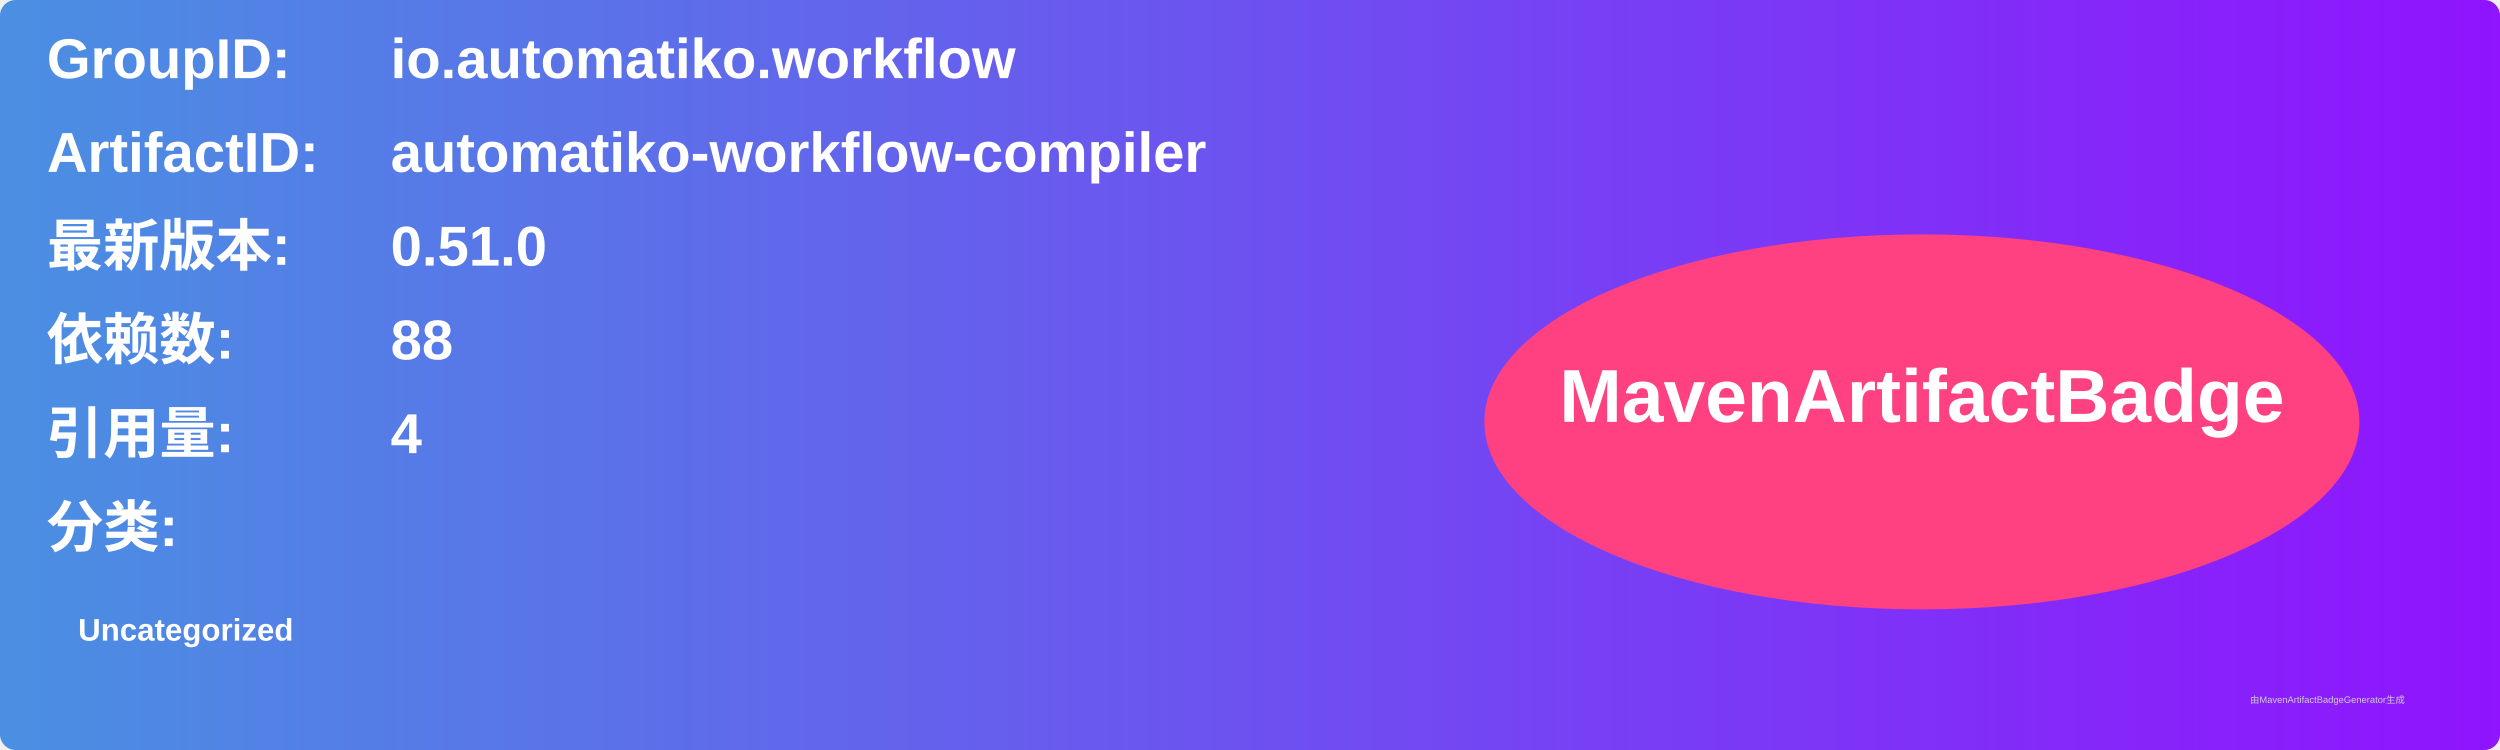
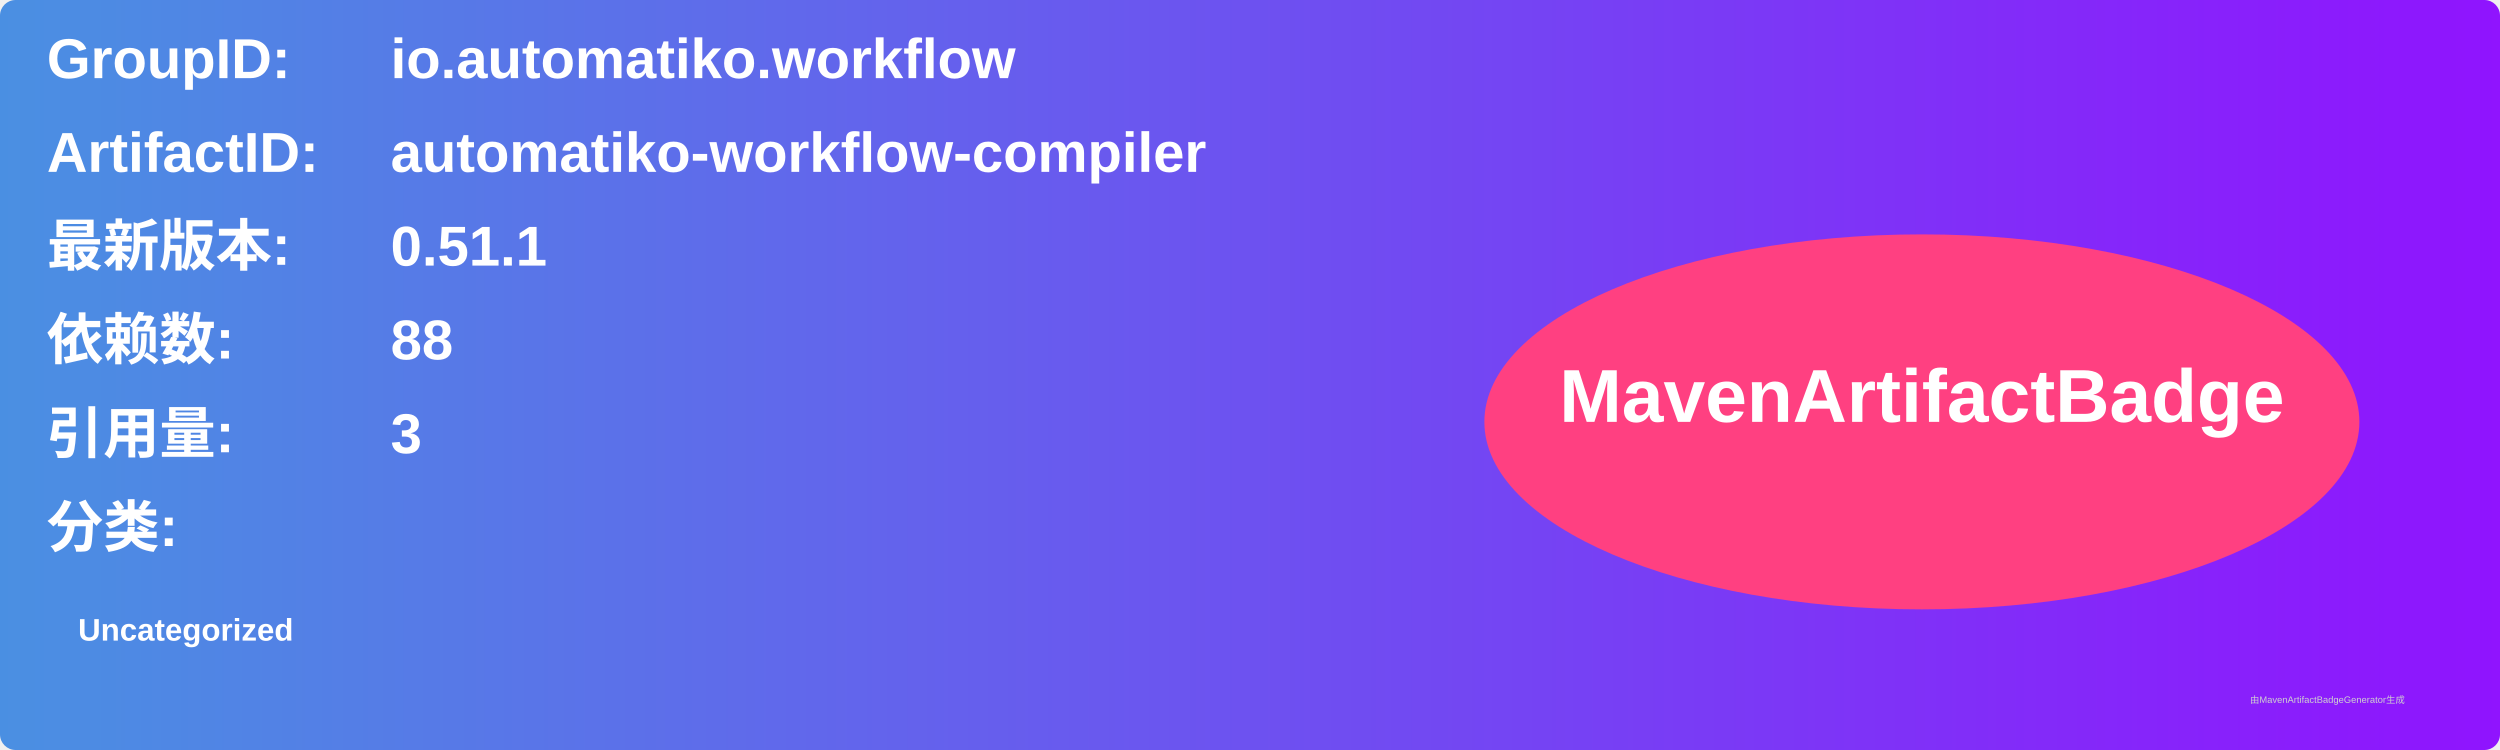
<svg xmlns="http://www.w3.org/2000/svg" width="800" height="240" viewBox="0 0 800 240">
  <linearGradient id="grad" x1="0%" y1="0%" x2="100%" y2="0%">
    <stop offset="0%" stop-color="#4a90e2" />
    <stop offset="100%" stop-color="#9013fe" />
  </linearGradient>
  <rect width="100%" height="100%" rx="5" ry="5" fill="url(#grad)" />
  <g transform="translate(15, 15)">
    <text x="0" y="10" font-family="Arial" font-size="18" fill="white" font-weight="bold" width="260">GroupID:</text>
    <text x="110" y="10" font-family="Arial" font-size="18" fill="white" font-weight="bold" width="460">io.automatiko.workflow</text>
    <text x="0" y="40" font-family="Arial" font-size="18" fill="white" font-weight="bold" width="260">ArtifactID:</text>
    <text x="110" y="40" font-family="Arial" font-size="18" fill="white" font-weight="bold" width="460">automatiko-workflow-compiler</text>
    <text x="0" y="70" font-family="Arial" font-size="18" fill="white" font-weight="bold">最新版本:</text>
    <text x="110" y="70" font-family="Arial" font-size="18" fill="white" font-weight="bold">
-       <tspan font-weight="bold">0.51.0</tspan>
+       <tspan font-weight="bold">0.51.1</tspan>
    </text>
    <text x="0" y="100" font-family="Arial" font-size="18" fill="white" font-weight="bold">依赖数: </text>
    <text x="110" y="100" font-family="Arial" font-size="18" fill="white">
      <tspan font-weight="bold">88</tspan>
    </text>
    <text x="0" y="130" font-family="Arial" font-size="18" fill="white" font-weight="bold">引用量: </text>
    <text x="110" y="130" font-family="Arial" font-size="18" fill="white">
-       <tspan font-weight="bold">4</tspan>
+       <tspan font-weight="bold">3</tspan>
    </text>
    <text x="0" y="160" font-family="Arial" font-size="18" fill="white" font-weight="bold">分类:</text>
    <text x="10" y="190" font-family="Arial" font-size="10" fill="white">
      <tspan font-weight="bold">Uncategorized</tspan>
    </text>
    <ellipse cx="600" cy="120" rx="140" ry="60" fill="#ff4081" />
    <text x="600" y="120" text-anchor="middle" font-family="Arial" font-size="24" fill="white" font-weight="bold">MavenArtifactBadge</text>
  </g>
  <text x="720" y="225" font-family="Arial" font-size="3" fill="#d0d0d0">由MavenArtifactBadgeGenerator生成</text>
</svg>
